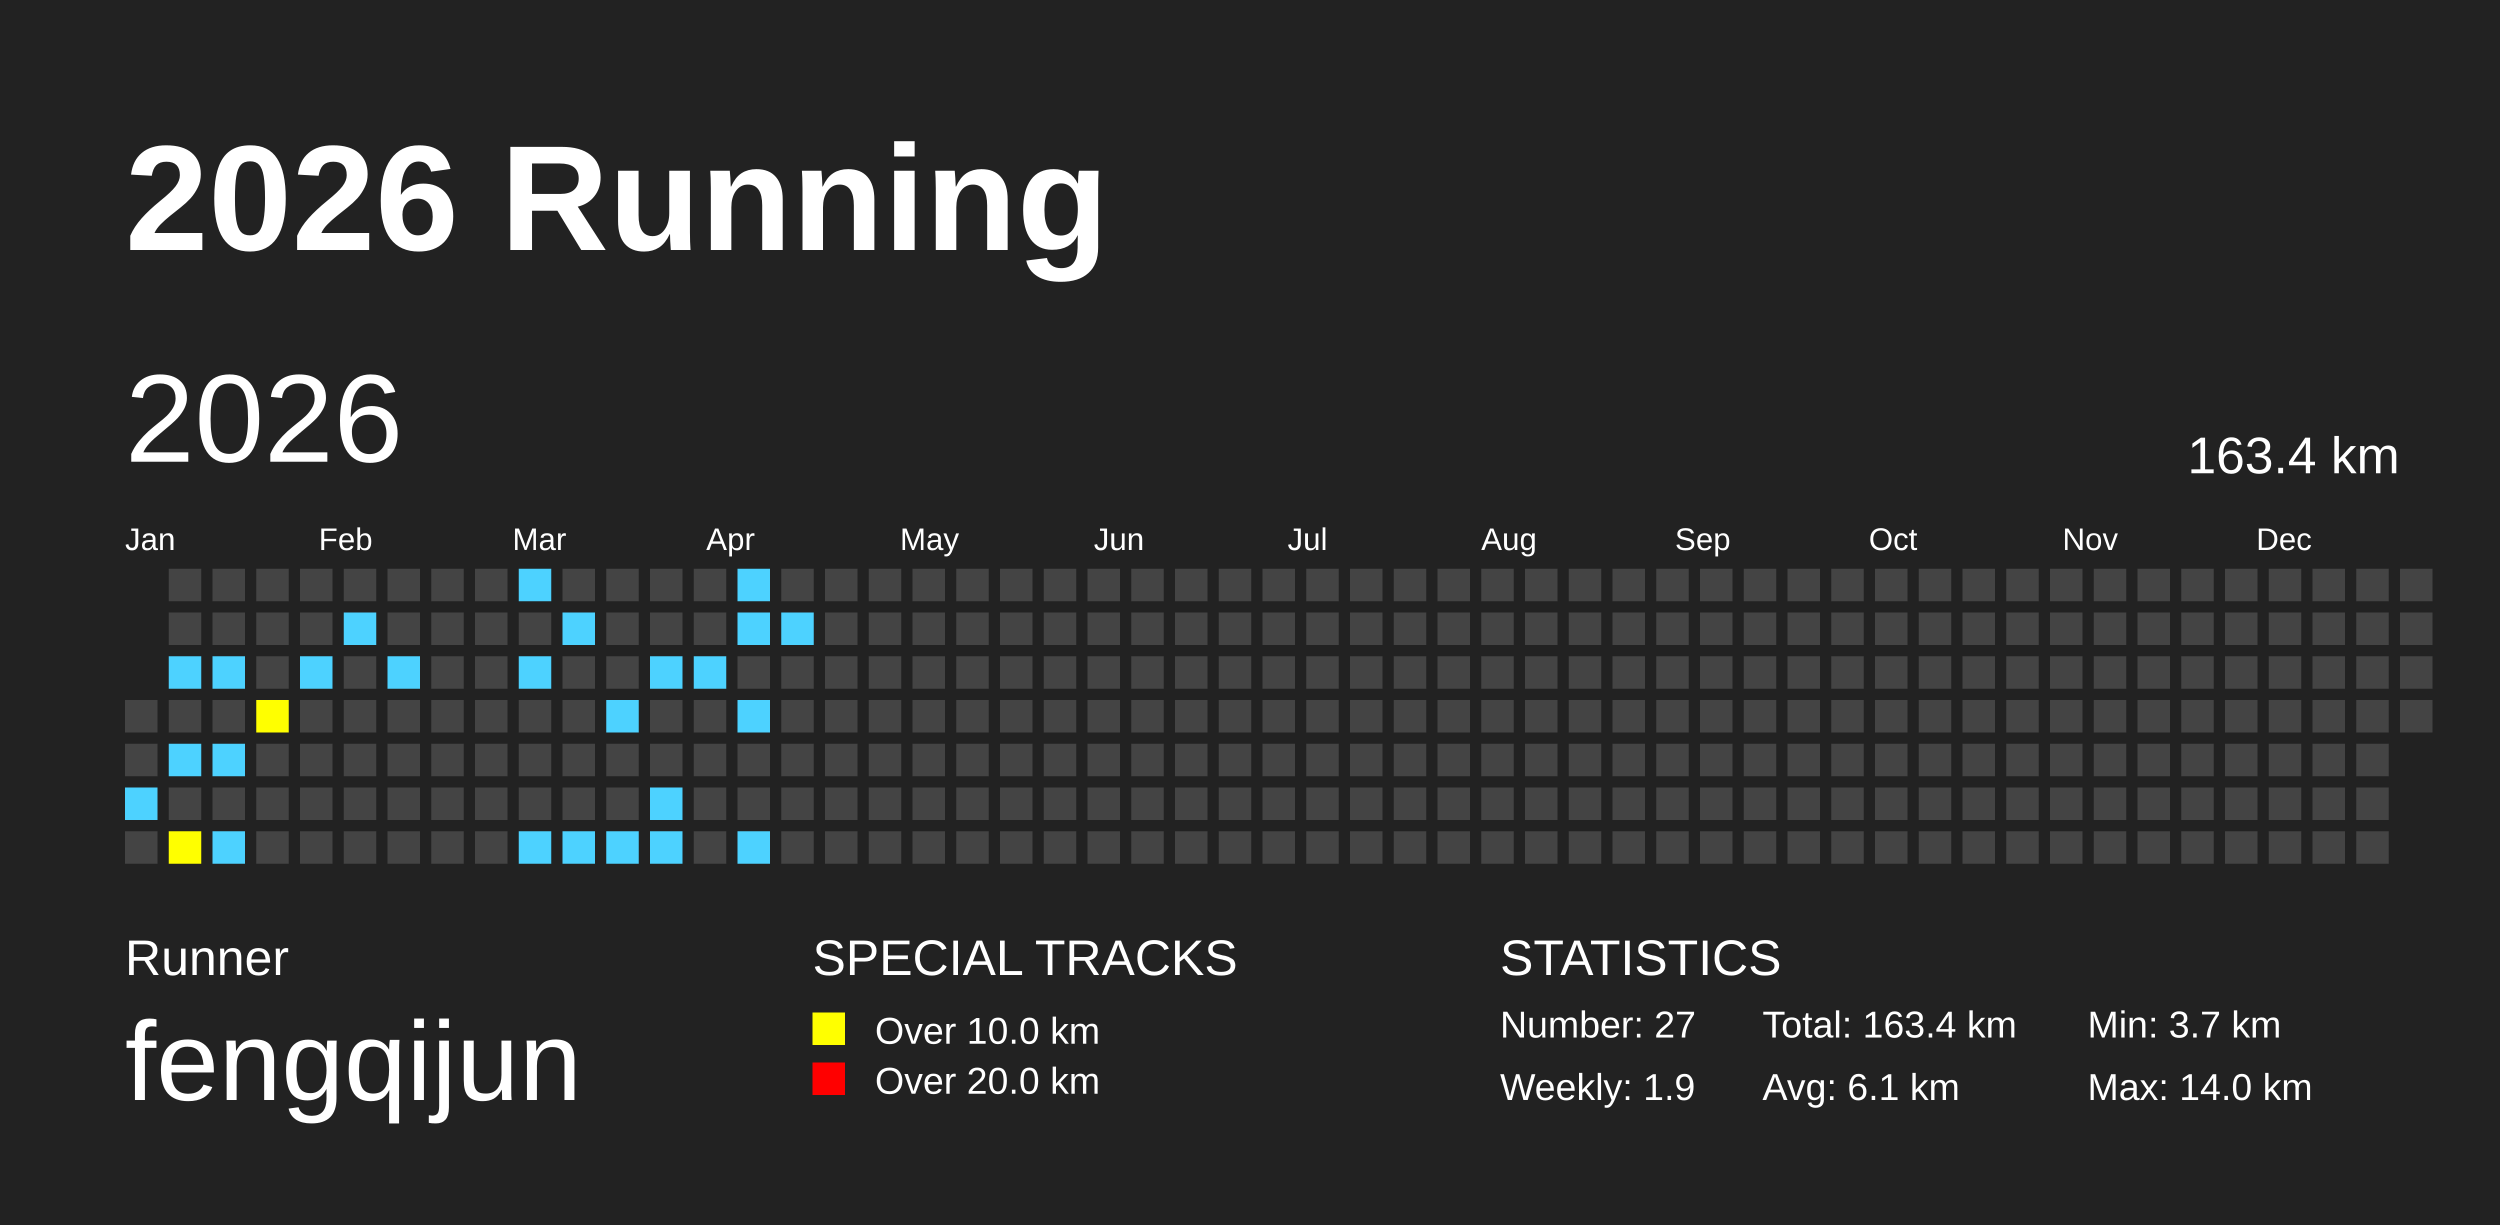
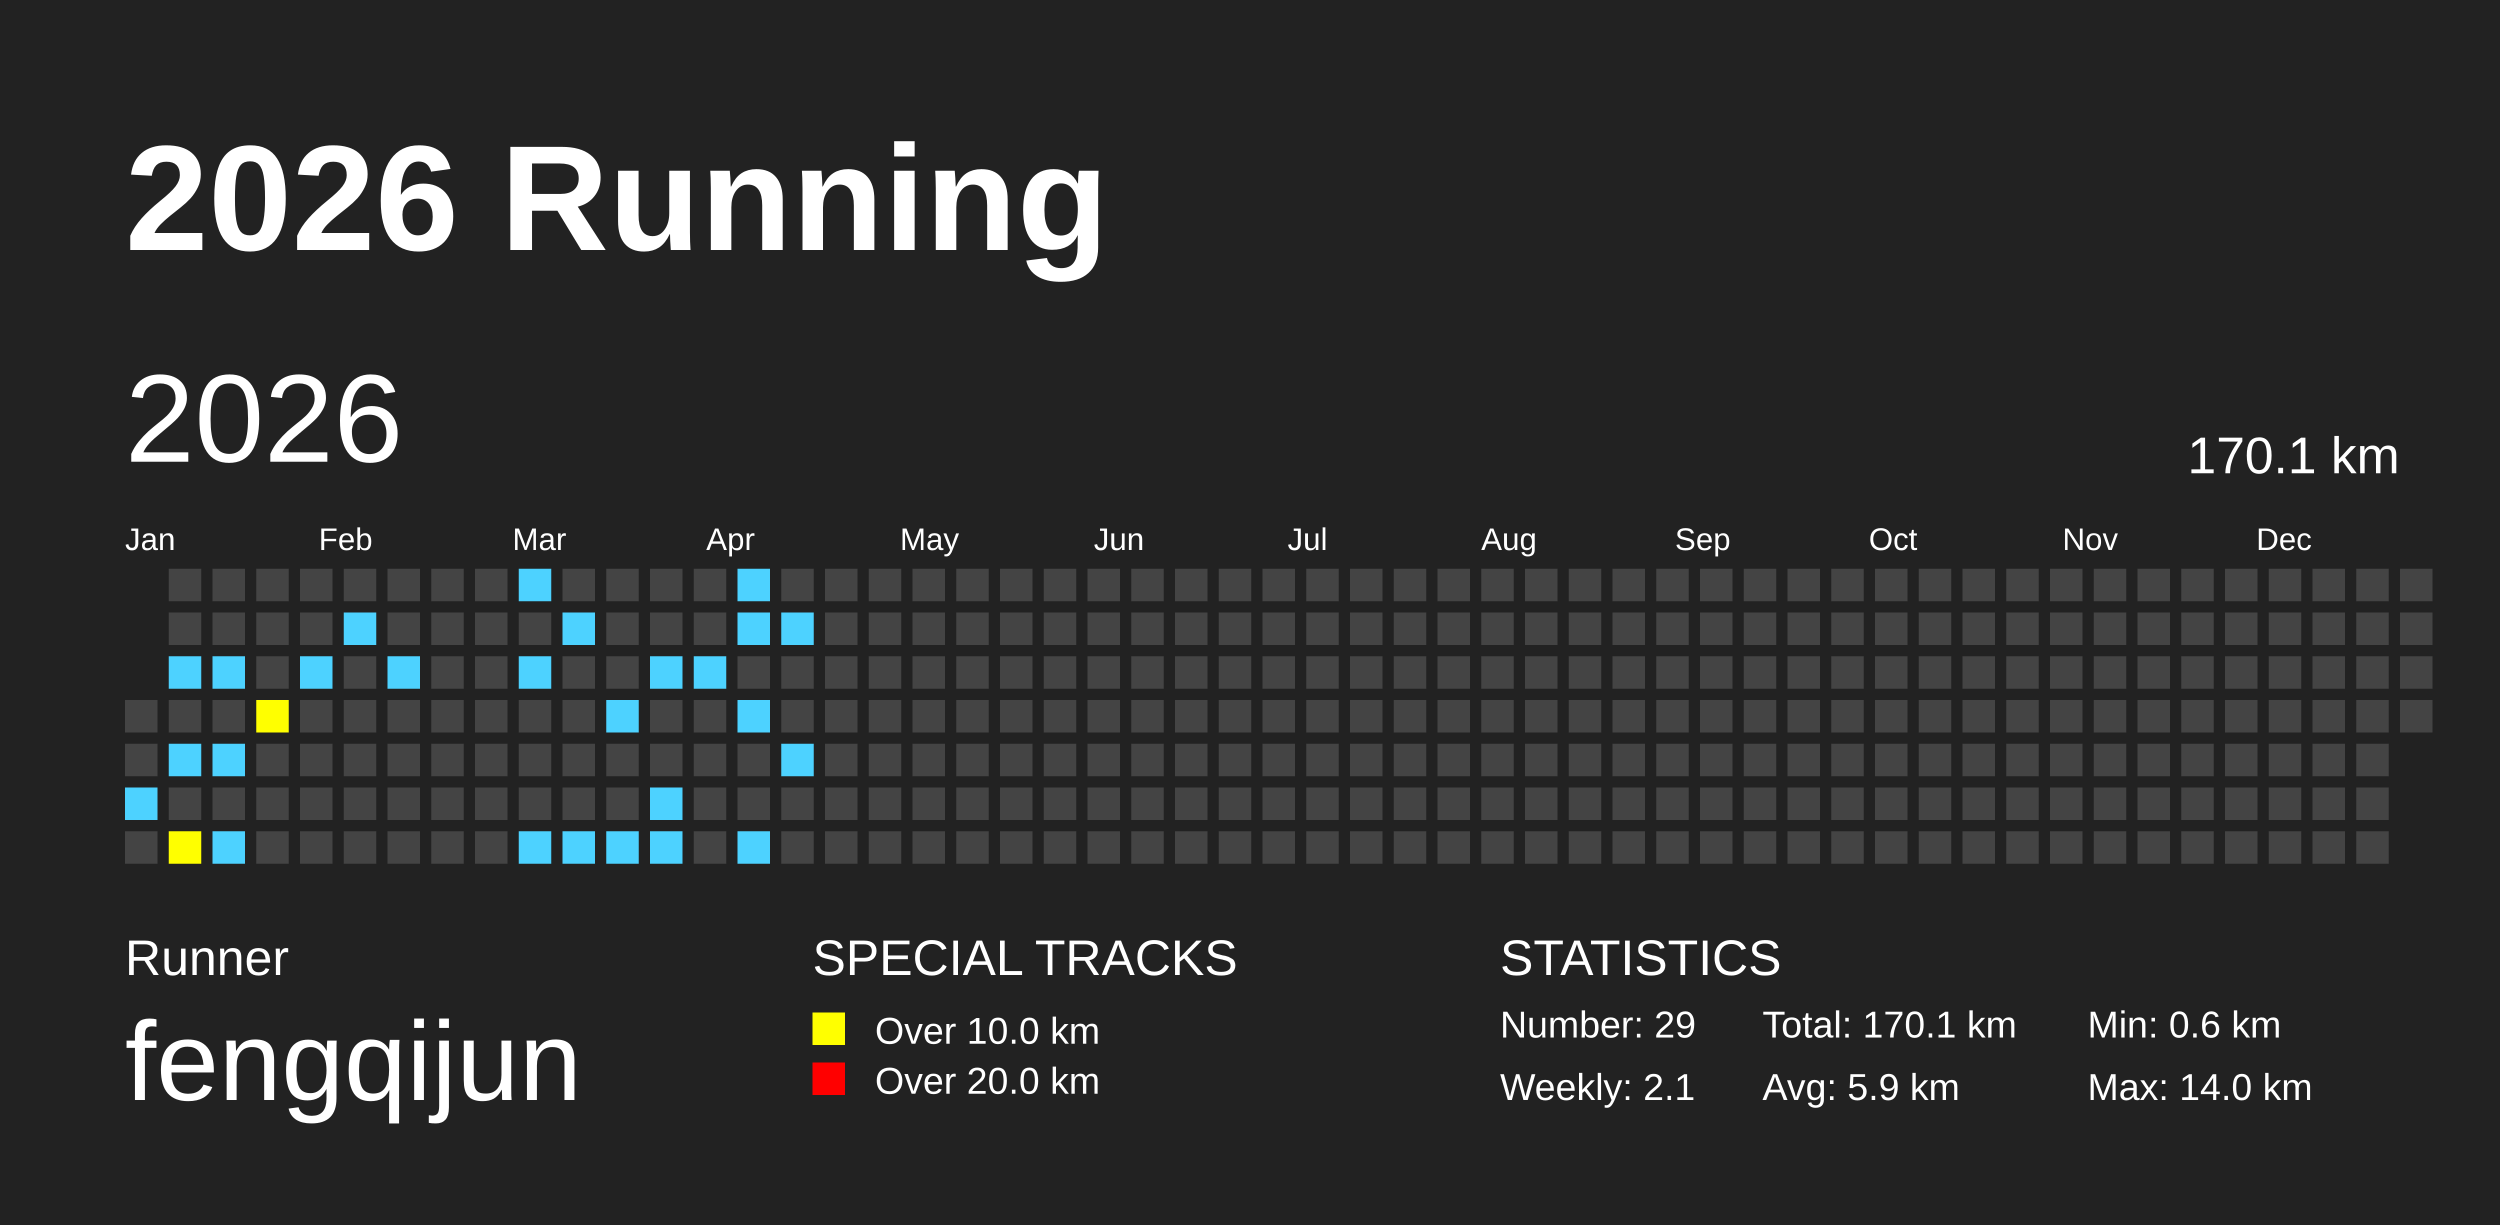
<svg xmlns="http://www.w3.org/2000/svg" baseProfile="full" height="98mm" version="1.1" viewBox="0,0,200,98" width="200mm">
  <defs />
  <rect fill="#222222" height="98" width="200" x="0" y="0" />
  <text fill="#FFFFFF" style="font-size:12px; font-family:Arial; font-weight:bold;" x="10" y="20">2026 Running</text>
  <text fill="#FFFFFF" style="font-size:4px; font-family:Arial" x="10" y="78">Runner</text>
  <text fill="#FFFFFF" style="font-size:9px; font-family:Arial" x="10" y="88">fengqijun</text>
  <text fill="#FFFFFF" style="font-size:4px; font-family:Arial" x="65" y="78">SPECIAL TRACKS</text>
  <rect fill="yellow" height="2.6" width="2.6" x="65" y="81" />
  <text fill="#FFFFFF" style="font-size:3px; font-family:Arial" x="70" y="83.5">Over 10.0 km</text>
  <rect fill="red" height="2.6" width="2.6" x="65" y="85" />
  <text fill="#FFFFFF" style="font-size:3px; font-family:Arial" x="70" y="87.5">Over 20.0 km</text>
  <text fill="#FFFFFF" style="font-size:4px; font-family:Arial" x="120" y="78">STATISTICS</text>
-   <text fill="#FFFFFF" style="font-size:3px; font-family:Arial" x="120" y="83">Number: 27</text>
-   <text fill="#FFFFFF" style="font-size:3px; font-family:Arial" x="120" y="88">Weekly: 1.9</text>
-   <text fill="#FFFFFF" style="font-size:3px; font-family:Arial" x="141" y="83">Total: 163.4 km</text>
-   <text fill="#FFFFFF" style="font-size:3px; font-family:Arial" x="141" y="88">Avg: 6.1 km</text>
-   <text fill="#FFFFFF" style="font-size:3px; font-family:Arial" x="167" y="83">Min: 3.7 km</text>
+   <text fill="#FFFFFF" style="font-size:3px; font-family:Arial" x="120" y="83">Number: 29</text>
+   <text fill="#FFFFFF" style="font-size:3px; font-family:Arial" x="120" y="88">Weekly: 2.1</text>
+   <text fill="#FFFFFF" style="font-size:3px; font-family:Arial" x="141" y="83">Total: 170.1 km</text>
+   <text fill="#FFFFFF" style="font-size:3px; font-family:Arial" x="141" y="88">Avg: 5.9 km</text>
+   <text fill="#FFFFFF" style="font-size:3px; font-family:Arial" x="167" y="83">Min: 0.6 km</text>
  <text fill="#FFFFFF" style="font-size:3px; font-family:Arial" x="167" y="88">Max: 14.0 km</text>
  <text dominant-baseline="hanging" fill="#FFFFFF" style="font-size:10.0px; font-family:Arial;" x="10" y="30">2026</text>
-   <text dominant-baseline="hanging" fill="#FFFFFF" style="font-size:4.125px; font-family:Arial;" x="175" y="35">163.4 km</text>
+   <text dominant-baseline="hanging" fill="#FFFFFF" style="font-size:4.125px; font-family:Arial;" x="175" y="35">170.1 km</text>
  <text fill="#FFFFFF" style="font-size:2.5px; font-family:Arial" x="10.0" y="44">Jan</text>
  <text fill="#FFFFFF" style="font-size:2.5px; font-family:Arial" x="25.5" y="44">Feb</text>
  <text fill="#FFFFFF" style="font-size:2.5px; font-family:Arial" x="41.0" y="44">Mar</text>
  <text fill="#FFFFFF" style="font-size:2.5px; font-family:Arial" x="56.5" y="44">Apr</text>
  <text fill="#FFFFFF" style="font-size:2.5px; font-family:Arial" x="72.0" y="44">May</text>
  <text fill="#FFFFFF" style="font-size:2.5px; font-family:Arial" x="87.5" y="44">Jun</text>
  <text fill="#FFFFFF" style="font-size:2.5px; font-family:Arial" x="103.0" y="44">Jul</text>
  <text fill="#FFFFFF" style="font-size:2.5px; font-family:Arial" x="118.5" y="44">Aug</text>
  <text fill="#FFFFFF" style="font-size:2.5px; font-family:Arial" x="134.0" y="44">Sep</text>
  <text fill="#FFFFFF" style="font-size:2.5px; font-family:Arial" x="149.5" y="44">Oct</text>
  <text fill="#FFFFFF" style="font-size:2.5px; font-family:Arial" x="165.0" y="44">Nov</text>
  <text fill="#FFFFFF" style="font-size:2.5px; font-family:Arial" x="180.5" y="44">Dec</text>
  <rect fill="#444444" height="2.6" width="2.6" x="10.0" y="56.0" />
  <rect fill="#444444" height="2.6" width="2.6" x="10.0" y="59.5" />
  <rect fill="#4DD2FF" height="2.6" width="2.6" x="10.0" y="63.0" />
  <rect fill="#444444" height="2.6" width="2.6" x="10.0" y="66.5" />
  <rect fill="#444444" height="2.6" width="2.6" x="13.5" y="45.5" />
  <rect fill="#444444" height="2.6" width="2.6" x="13.5" y="49.0" />
  <rect fill="#4DD2FF" height="2.6" width="2.6" x="13.5" y="52.5" />
  <rect fill="#444444" height="2.6" width="2.6" x="13.5" y="56.0" />
  <rect fill="#4DD2FF" height="2.6" width="2.6" x="13.5" y="59.5" />
  <rect fill="#444444" height="2.6" width="2.6" x="13.5" y="63.0" />
  <rect fill="yellow" height="2.6" width="2.6" x="13.5" y="66.5" />
  <rect fill="#444444" height="2.6" width="2.6" x="17.0" y="45.5" />
  <rect fill="#444444" height="2.6" width="2.6" x="17.0" y="49.0" />
  <rect fill="#4DD2FF" height="2.6" width="2.6" x="17.0" y="52.5" />
  <rect fill="#444444" height="2.6" width="2.6" x="17.0" y="56.0" />
  <rect fill="#4DD2FF" height="2.6" width="2.6" x="17.0" y="59.5" />
  <rect fill="#444444" height="2.6" width="2.6" x="17.0" y="63.0" />
  <rect fill="#4DD2FF" height="2.6" width="2.6" x="17.0" y="66.5" />
  <rect fill="#444444" height="2.6" width="2.6" x="20.5" y="45.5" />
  <rect fill="#444444" height="2.6" width="2.6" x="20.5" y="49.0" />
  <rect fill="#444444" height="2.6" width="2.6" x="20.5" y="52.5" />
  <rect fill="yellow" height="2.6" width="2.6" x="20.5" y="56.0" />
  <rect fill="#444444" height="2.6" width="2.6" x="20.5" y="59.5" />
  <rect fill="#444444" height="2.6" width="2.6" x="20.5" y="63.0" />
  <rect fill="#444444" height="2.6" width="2.6" x="20.5" y="66.5" />
  <rect fill="#444444" height="2.6" width="2.6" x="24.0" y="45.5" />
  <rect fill="#444444" height="2.6" width="2.6" x="24.0" y="49.0" />
  <rect fill="#4DD2FF" height="2.6" width="2.6" x="24.0" y="52.5" />
  <rect fill="#444444" height="2.6" width="2.6" x="24.0" y="56.0" />
  <rect fill="#444444" height="2.6" width="2.6" x="24.0" y="59.5" />
  <rect fill="#444444" height="2.6" width="2.6" x="24.0" y="63.0" />
  <rect fill="#444444" height="2.6" width="2.6" x="24.0" y="66.5" />
  <rect fill="#444444" height="2.6" width="2.6" x="27.5" y="45.5" />
  <rect fill="#4DD2FF" height="2.6" width="2.6" x="27.5" y="49.0" />
  <rect fill="#444444" height="2.6" width="2.6" x="27.5" y="52.5" />
  <rect fill="#444444" height="2.6" width="2.6" x="27.5" y="56.0" />
  <rect fill="#444444" height="2.6" width="2.6" x="27.5" y="59.5" />
  <rect fill="#444444" height="2.6" width="2.6" x="27.5" y="63.0" />
  <rect fill="#444444" height="2.6" width="2.6" x="27.5" y="66.5" />
  <rect fill="#444444" height="2.6" width="2.6" x="31.0" y="45.5" />
  <rect fill="#444444" height="2.6" width="2.6" x="31.0" y="49.0" />
  <rect fill="#4DD2FF" height="2.6" width="2.6" x="31.0" y="52.5" />
  <rect fill="#444444" height="2.6" width="2.6" x="31.0" y="56.0" />
  <rect fill="#444444" height="2.6" width="2.6" x="31.0" y="59.5" />
  <rect fill="#444444" height="2.6" width="2.6" x="31.0" y="63.0" />
  <rect fill="#444444" height="2.6" width="2.6" x="31.0" y="66.5" />
  <rect fill="#444444" height="2.6" width="2.6" x="34.5" y="45.5" />
  <rect fill="#444444" height="2.6" width="2.6" x="34.5" y="49.0" />
  <rect fill="#444444" height="2.6" width="2.6" x="34.5" y="52.5" />
  <rect fill="#444444" height="2.6" width="2.6" x="34.5" y="56.0" />
  <rect fill="#444444" height="2.6" width="2.6" x="34.5" y="59.5" />
  <rect fill="#444444" height="2.6" width="2.6" x="34.5" y="63.0" />
  <rect fill="#444444" height="2.6" width="2.6" x="34.5" y="66.5" />
  <rect fill="#444444" height="2.6" width="2.6" x="38.0" y="45.5" />
  <rect fill="#444444" height="2.6" width="2.6" x="38.0" y="49.0" />
  <rect fill="#444444" height="2.6" width="2.6" x="38.0" y="52.5" />
  <rect fill="#444444" height="2.6" width="2.6" x="38.0" y="56.0" />
  <rect fill="#444444" height="2.6" width="2.6" x="38.0" y="59.5" />
  <rect fill="#444444" height="2.6" width="2.6" x="38.0" y="63.0" />
  <rect fill="#444444" height="2.6" width="2.6" x="38.0" y="66.5" />
  <rect fill="#4DD2FF" height="2.6" width="2.6" x="41.5" y="45.5" />
  <rect fill="#444444" height="2.6" width="2.6" x="41.5" y="49.0" />
  <rect fill="#4DD2FF" height="2.6" width="2.6" x="41.5" y="52.5" />
  <rect fill="#444444" height="2.6" width="2.6" x="41.5" y="56.0" />
  <rect fill="#444444" height="2.6" width="2.6" x="41.5" y="59.5" />
  <rect fill="#444444" height="2.6" width="2.6" x="41.5" y="63.0" />
  <rect fill="#4DD2FF" height="2.6" width="2.6" x="41.5" y="66.5" />
  <rect fill="#444444" height="2.6" width="2.6" x="45.0" y="45.5" />
  <rect fill="#4DD2FF" height="2.6" width="2.6" x="45.0" y="49.0" />
  <rect fill="#444444" height="2.6" width="2.6" x="45.0" y="52.5" />
  <rect fill="#444444" height="2.6" width="2.6" x="45.0" y="56.0" />
  <rect fill="#444444" height="2.6" width="2.6" x="45.0" y="59.5" />
  <rect fill="#444444" height="2.6" width="2.6" x="45.0" y="63.0" />
  <rect fill="#4DD2FF" height="2.6" width="2.6" x="45.0" y="66.5" />
  <rect fill="#444444" height="2.6" width="2.6" x="48.5" y="45.5" />
  <rect fill="#444444" height="2.6" width="2.6" x="48.5" y="49.0" />
  <rect fill="#444444" height="2.6" width="2.6" x="48.5" y="52.5" />
  <rect fill="#4DD2FF" height="2.6" width="2.6" x="48.5" y="56.0" />
  <rect fill="#444444" height="2.6" width="2.6" x="48.5" y="59.5" />
  <rect fill="#444444" height="2.6" width="2.6" x="48.5" y="63.0" />
  <rect fill="#4DD2FF" height="2.6" width="2.6" x="48.5" y="66.5" />
  <rect fill="#444444" height="2.6" width="2.6" x="52.0" y="45.5" />
  <rect fill="#444444" height="2.6" width="2.6" x="52.0" y="49.0" />
  <rect fill="#4DD2FF" height="2.6" width="2.6" x="52.0" y="52.5" />
  <rect fill="#444444" height="2.6" width="2.6" x="52.0" y="56.0" />
  <rect fill="#444444" height="2.6" width="2.6" x="52.0" y="59.5" />
  <rect fill="#4DD2FF" height="2.6" width="2.6" x="52.0" y="63.0" />
  <rect fill="#4DD2FF" height="2.6" width="2.6" x="52.0" y="66.5" />
  <rect fill="#444444" height="2.6" width="2.6" x="55.5" y="45.5" />
  <rect fill="#444444" height="2.6" width="2.6" x="55.5" y="49.0" />
  <rect fill="#4DD2FF" height="2.6" width="2.6" x="55.5" y="52.5" />
  <rect fill="#444444" height="2.6" width="2.6" x="55.5" y="56.0" />
  <rect fill="#444444" height="2.6" width="2.6" x="55.5" y="59.5" />
  <rect fill="#444444" height="2.6" width="2.6" x="55.5" y="63.0" />
  <rect fill="#444444" height="2.6" width="2.6" x="55.5" y="66.5" />
  <rect fill="#4DD2FF" height="2.6" width="2.6" x="59.0" y="45.5" />
  <rect fill="#4DD2FF" height="2.6" width="2.6" x="59.0" y="49.0" />
  <rect fill="#444444" height="2.6" width="2.6" x="59.0" y="52.5" />
  <rect fill="#4DD2FF" height="2.6" width="2.6" x="59.0" y="56.0" />
  <rect fill="#444444" height="2.6" width="2.6" x="59.0" y="59.5" />
  <rect fill="#444444" height="2.6" width="2.6" x="59.0" y="63.0" />
  <rect fill="#4DD2FF" height="2.6" width="2.6" x="59.0" y="66.5" />
  <rect fill="#444444" height="2.6" width="2.6" x="62.5" y="45.5" />
  <rect fill="#4DD2FF" height="2.6" width="2.6" x="62.5" y="49.0" />
  <rect fill="#444444" height="2.6" width="2.6" x="62.5" y="52.5" />
  <rect fill="#444444" height="2.6" width="2.6" x="62.5" y="56.0" />
-   <rect fill="#444444" height="2.6" width="2.6" x="62.5" y="59.5" />
+   <rect fill="#4DD2FF" height="2.6" width="2.6" x="62.5" y="59.5" />
  <rect fill="#444444" height="2.6" width="2.6" x="62.5" y="63.0" />
  <rect fill="#444444" height="2.6" width="2.6" x="62.5" y="66.5" />
  <rect fill="#444444" height="2.6" width="2.6" x="66.0" y="45.5" />
  <rect fill="#444444" height="2.6" width="2.6" x="66.0" y="49.0" />
  <rect fill="#444444" height="2.6" width="2.6" x="66.0" y="52.5" />
  <rect fill="#444444" height="2.6" width="2.6" x="66.0" y="56.0" />
  <rect fill="#444444" height="2.6" width="2.6" x="66.0" y="59.5" />
  <rect fill="#444444" height="2.6" width="2.6" x="66.0" y="63.0" />
  <rect fill="#444444" height="2.6" width="2.6" x="66.0" y="66.5" />
  <rect fill="#444444" height="2.6" width="2.6" x="69.5" y="45.5" />
  <rect fill="#444444" height="2.6" width="2.6" x="69.5" y="49.0" />
  <rect fill="#444444" height="2.6" width="2.6" x="69.5" y="52.5" />
  <rect fill="#444444" height="2.6" width="2.6" x="69.5" y="56.0" />
  <rect fill="#444444" height="2.6" width="2.6" x="69.5" y="59.5" />
  <rect fill="#444444" height="2.6" width="2.6" x="69.5" y="63.0" />
  <rect fill="#444444" height="2.6" width="2.6" x="69.5" y="66.5" />
  <rect fill="#444444" height="2.6" width="2.6" x="73.0" y="45.5" />
  <rect fill="#444444" height="2.6" width="2.6" x="73.0" y="49.0" />
  <rect fill="#444444" height="2.6" width="2.6" x="73.0" y="52.5" />
  <rect fill="#444444" height="2.6" width="2.6" x="73.0" y="56.0" />
  <rect fill="#444444" height="2.6" width="2.6" x="73.0" y="59.5" />
  <rect fill="#444444" height="2.6" width="2.6" x="73.0" y="63.0" />
  <rect fill="#444444" height="2.6" width="2.6" x="73.0" y="66.5" />
  <rect fill="#444444" height="2.6" width="2.6" x="76.5" y="45.5" />
  <rect fill="#444444" height="2.6" width="2.6" x="76.5" y="49.0" />
  <rect fill="#444444" height="2.6" width="2.6" x="76.5" y="52.5" />
  <rect fill="#444444" height="2.6" width="2.6" x="76.5" y="56.0" />
  <rect fill="#444444" height="2.6" width="2.6" x="76.5" y="59.5" />
  <rect fill="#444444" height="2.6" width="2.6" x="76.5" y="63.0" />
  <rect fill="#444444" height="2.6" width="2.6" x="76.5" y="66.5" />
  <rect fill="#444444" height="2.6" width="2.6" x="80.0" y="45.5" />
  <rect fill="#444444" height="2.6" width="2.6" x="80.0" y="49.0" />
  <rect fill="#444444" height="2.6" width="2.6" x="80.0" y="52.5" />
  <rect fill="#444444" height="2.6" width="2.6" x="80.0" y="56.0" />
  <rect fill="#444444" height="2.6" width="2.6" x="80.0" y="59.5" />
  <rect fill="#444444" height="2.6" width="2.6" x="80.0" y="63.0" />
  <rect fill="#444444" height="2.6" width="2.6" x="80.0" y="66.5" />
  <rect fill="#444444" height="2.6" width="2.6" x="83.5" y="45.5" />
  <rect fill="#444444" height="2.6" width="2.6" x="83.5" y="49.0" />
  <rect fill="#444444" height="2.6" width="2.6" x="83.5" y="52.5" />
  <rect fill="#444444" height="2.6" width="2.6" x="83.5" y="56.0" />
  <rect fill="#444444" height="2.6" width="2.6" x="83.5" y="59.5" />
  <rect fill="#444444" height="2.6" width="2.6" x="83.5" y="63.0" />
  <rect fill="#444444" height="2.6" width="2.6" x="83.5" y="66.5" />
  <rect fill="#444444" height="2.6" width="2.6" x="87.0" y="45.5" />
  <rect fill="#444444" height="2.6" width="2.6" x="87.0" y="49.0" />
  <rect fill="#444444" height="2.6" width="2.6" x="87.0" y="52.5" />
  <rect fill="#444444" height="2.6" width="2.6" x="87.0" y="56.0" />
  <rect fill="#444444" height="2.6" width="2.6" x="87.0" y="59.5" />
  <rect fill="#444444" height="2.6" width="2.6" x="87.0" y="63.0" />
  <rect fill="#444444" height="2.6" width="2.6" x="87.0" y="66.5" />
  <rect fill="#444444" height="2.6" width="2.6" x="90.5" y="45.5" />
  <rect fill="#444444" height="2.6" width="2.6" x="90.5" y="49.0" />
  <rect fill="#444444" height="2.6" width="2.6" x="90.5" y="52.5" />
  <rect fill="#444444" height="2.6" width="2.6" x="90.5" y="56.0" />
  <rect fill="#444444" height="2.6" width="2.6" x="90.5" y="59.5" />
  <rect fill="#444444" height="2.6" width="2.6" x="90.5" y="63.0" />
  <rect fill="#444444" height="2.6" width="2.6" x="90.5" y="66.5" />
  <rect fill="#444444" height="2.6" width="2.6" x="94.0" y="45.5" />
  <rect fill="#444444" height="2.6" width="2.6" x="94.0" y="49.0" />
  <rect fill="#444444" height="2.6" width="2.6" x="94.0" y="52.5" />
  <rect fill="#444444" height="2.6" width="2.6" x="94.0" y="56.0" />
  <rect fill="#444444" height="2.6" width="2.6" x="94.0" y="59.5" />
  <rect fill="#444444" height="2.6" width="2.6" x="94.0" y="63.0" />
  <rect fill="#444444" height="2.6" width="2.6" x="94.0" y="66.5" />
  <rect fill="#444444" height="2.6" width="2.6" x="97.5" y="45.5" />
  <rect fill="#444444" height="2.6" width="2.6" x="97.5" y="49.0" />
  <rect fill="#444444" height="2.6" width="2.6" x="97.5" y="52.5" />
  <rect fill="#444444" height="2.6" width="2.6" x="97.5" y="56.0" />
  <rect fill="#444444" height="2.6" width="2.6" x="97.5" y="59.5" />
  <rect fill="#444444" height="2.6" width="2.6" x="97.5" y="63.0" />
  <rect fill="#444444" height="2.6" width="2.6" x="97.5" y="66.5" />
  <rect fill="#444444" height="2.6" width="2.6" x="101.0" y="45.5" />
  <rect fill="#444444" height="2.6" width="2.6" x="101.0" y="49.0" />
  <rect fill="#444444" height="2.6" width="2.6" x="101.0" y="52.5" />
  <rect fill="#444444" height="2.6" width="2.6" x="101.0" y="56.0" />
  <rect fill="#444444" height="2.6" width="2.6" x="101.0" y="59.5" />
  <rect fill="#444444" height="2.6" width="2.6" x="101.0" y="63.0" />
  <rect fill="#444444" height="2.6" width="2.6" x="101.0" y="66.5" />
  <rect fill="#444444" height="2.6" width="2.6" x="104.5" y="45.5" />
  <rect fill="#444444" height="2.6" width="2.6" x="104.5" y="49.0" />
  <rect fill="#444444" height="2.6" width="2.6" x="104.5" y="52.5" />
  <rect fill="#444444" height="2.6" width="2.6" x="104.5" y="56.0" />
  <rect fill="#444444" height="2.6" width="2.6" x="104.5" y="59.5" />
  <rect fill="#444444" height="2.6" width="2.6" x="104.5" y="63.0" />
  <rect fill="#444444" height="2.6" width="2.6" x="104.5" y="66.5" />
  <rect fill="#444444" height="2.6" width="2.6" x="108.0" y="45.5" />
  <rect fill="#444444" height="2.6" width="2.6" x="108.0" y="49.0" />
  <rect fill="#444444" height="2.6" width="2.6" x="108.0" y="52.5" />
  <rect fill="#444444" height="2.6" width="2.6" x="108.0" y="56.0" />
  <rect fill="#444444" height="2.6" width="2.6" x="108.0" y="59.5" />
  <rect fill="#444444" height="2.6" width="2.6" x="108.0" y="63.0" />
  <rect fill="#444444" height="2.6" width="2.6" x="108.0" y="66.5" />
  <rect fill="#444444" height="2.6" width="2.6" x="111.5" y="45.5" />
  <rect fill="#444444" height="2.6" width="2.6" x="111.5" y="49.0" />
  <rect fill="#444444" height="2.6" width="2.6" x="111.5" y="52.5" />
  <rect fill="#444444" height="2.6" width="2.6" x="111.5" y="56.0" />
  <rect fill="#444444" height="2.6" width="2.6" x="111.5" y="59.5" />
  <rect fill="#444444" height="2.6" width="2.6" x="111.5" y="63.0" />
  <rect fill="#444444" height="2.6" width="2.6" x="111.5" y="66.5" />
  <rect fill="#444444" height="2.6" width="2.6" x="115.0" y="45.5" />
  <rect fill="#444444" height="2.6" width="2.6" x="115.0" y="49.0" />
  <rect fill="#444444" height="2.6" width="2.6" x="115.0" y="52.5" />
  <rect fill="#444444" height="2.6" width="2.6" x="115.0" y="56.0" />
  <rect fill="#444444" height="2.6" width="2.6" x="115.0" y="59.5" />
  <rect fill="#444444" height="2.6" width="2.6" x="115.0" y="63.0" />
  <rect fill="#444444" height="2.6" width="2.6" x="115.0" y="66.5" />
  <rect fill="#444444" height="2.6" width="2.6" x="118.5" y="45.5" />
  <rect fill="#444444" height="2.6" width="2.6" x="118.5" y="49.0" />
  <rect fill="#444444" height="2.6" width="2.6" x="118.5" y="52.5" />
  <rect fill="#444444" height="2.6" width="2.6" x="118.5" y="56.0" />
  <rect fill="#444444" height="2.6" width="2.6" x="118.5" y="59.5" />
  <rect fill="#444444" height="2.6" width="2.6" x="118.5" y="63.0" />
  <rect fill="#444444" height="2.6" width="2.6" x="118.5" y="66.5" />
  <rect fill="#444444" height="2.6" width="2.6" x="122.0" y="45.5" />
  <rect fill="#444444" height="2.6" width="2.6" x="122.0" y="49.0" />
  <rect fill="#444444" height="2.6" width="2.6" x="122.0" y="52.5" />
  <rect fill="#444444" height="2.6" width="2.6" x="122.0" y="56.0" />
  <rect fill="#444444" height="2.6" width="2.6" x="122.0" y="59.5" />
  <rect fill="#444444" height="2.6" width="2.6" x="122.0" y="63.0" />
  <rect fill="#444444" height="2.6" width="2.6" x="122.0" y="66.5" />
  <rect fill="#444444" height="2.6" width="2.6" x="125.5" y="45.5" />
  <rect fill="#444444" height="2.6" width="2.6" x="125.5" y="49.0" />
  <rect fill="#444444" height="2.6" width="2.6" x="125.5" y="52.5" />
  <rect fill="#444444" height="2.6" width="2.6" x="125.5" y="56.0" />
  <rect fill="#444444" height="2.6" width="2.6" x="125.5" y="59.5" />
  <rect fill="#444444" height="2.6" width="2.6" x="125.5" y="63.0" />
  <rect fill="#444444" height="2.6" width="2.6" x="125.5" y="66.5" />
  <rect fill="#444444" height="2.6" width="2.6" x="129.0" y="45.5" />
  <rect fill="#444444" height="2.6" width="2.6" x="129.0" y="49.0" />
  <rect fill="#444444" height="2.6" width="2.6" x="129.0" y="52.5" />
  <rect fill="#444444" height="2.6" width="2.6" x="129.0" y="56.0" />
  <rect fill="#444444" height="2.6" width="2.6" x="129.0" y="59.5" />
  <rect fill="#444444" height="2.6" width="2.6" x="129.0" y="63.0" />
  <rect fill="#444444" height="2.6" width="2.6" x="129.0" y="66.5" />
  <rect fill="#444444" height="2.6" width="2.6" x="132.5" y="45.5" />
  <rect fill="#444444" height="2.6" width="2.6" x="132.5" y="49.0" />
  <rect fill="#444444" height="2.6" width="2.6" x="132.5" y="52.5" />
  <rect fill="#444444" height="2.6" width="2.6" x="132.5" y="56.0" />
  <rect fill="#444444" height="2.6" width="2.6" x="132.5" y="59.5" />
  <rect fill="#444444" height="2.6" width="2.6" x="132.5" y="63.0" />
  <rect fill="#444444" height="2.6" width="2.6" x="132.5" y="66.5" />
  <rect fill="#444444" height="2.6" width="2.6" x="136.0" y="45.5" />
  <rect fill="#444444" height="2.6" width="2.6" x="136.0" y="49.0" />
  <rect fill="#444444" height="2.6" width="2.6" x="136.0" y="52.5" />
  <rect fill="#444444" height="2.6" width="2.6" x="136.0" y="56.0" />
  <rect fill="#444444" height="2.6" width="2.6" x="136.0" y="59.5" />
  <rect fill="#444444" height="2.6" width="2.6" x="136.0" y="63.0" />
  <rect fill="#444444" height="2.6" width="2.6" x="136.0" y="66.5" />
  <rect fill="#444444" height="2.6" width="2.6" x="139.5" y="45.5" />
  <rect fill="#444444" height="2.6" width="2.6" x="139.5" y="49.0" />
  <rect fill="#444444" height="2.6" width="2.6" x="139.5" y="52.5" />
  <rect fill="#444444" height="2.6" width="2.6" x="139.5" y="56.0" />
  <rect fill="#444444" height="2.6" width="2.6" x="139.5" y="59.5" />
  <rect fill="#444444" height="2.6" width="2.6" x="139.5" y="63.0" />
  <rect fill="#444444" height="2.6" width="2.6" x="139.5" y="66.5" />
  <rect fill="#444444" height="2.6" width="2.6" x="143.0" y="45.5" />
  <rect fill="#444444" height="2.6" width="2.6" x="143.0" y="49.0" />
  <rect fill="#444444" height="2.6" width="2.6" x="143.0" y="52.5" />
  <rect fill="#444444" height="2.6" width="2.6" x="143.0" y="56.0" />
  <rect fill="#444444" height="2.6" width="2.6" x="143.0" y="59.5" />
  <rect fill="#444444" height="2.6" width="2.6" x="143.0" y="63.0" />
  <rect fill="#444444" height="2.6" width="2.6" x="143.0" y="66.5" />
  <rect fill="#444444" height="2.6" width="2.6" x="146.5" y="45.5" />
  <rect fill="#444444" height="2.6" width="2.6" x="146.5" y="49.0" />
  <rect fill="#444444" height="2.6" width="2.6" x="146.5" y="52.5" />
  <rect fill="#444444" height="2.6" width="2.6" x="146.5" y="56.0" />
  <rect fill="#444444" height="2.6" width="2.6" x="146.5" y="59.5" />
  <rect fill="#444444" height="2.6" width="2.6" x="146.5" y="63.0" />
  <rect fill="#444444" height="2.6" width="2.6" x="146.5" y="66.5" />
  <rect fill="#444444" height="2.6" width="2.6" x="150.0" y="45.5" />
  <rect fill="#444444" height="2.6" width="2.6" x="150.0" y="49.0" />
  <rect fill="#444444" height="2.6" width="2.6" x="150.0" y="52.5" />
  <rect fill="#444444" height="2.6" width="2.6" x="150.0" y="56.0" />
  <rect fill="#444444" height="2.6" width="2.6" x="150.0" y="59.5" />
  <rect fill="#444444" height="2.6" width="2.6" x="150.0" y="63.0" />
  <rect fill="#444444" height="2.6" width="2.6" x="150.0" y="66.5" />
  <rect fill="#444444" height="2.6" width="2.6" x="153.5" y="45.5" />
  <rect fill="#444444" height="2.6" width="2.6" x="153.5" y="49.0" />
  <rect fill="#444444" height="2.6" width="2.6" x="153.5" y="52.5" />
  <rect fill="#444444" height="2.6" width="2.6" x="153.5" y="56.0" />
  <rect fill="#444444" height="2.6" width="2.6" x="153.5" y="59.5" />
  <rect fill="#444444" height="2.6" width="2.6" x="153.5" y="63.0" />
  <rect fill="#444444" height="2.6" width="2.6" x="153.5" y="66.5" />
  <rect fill="#444444" height="2.6" width="2.6" x="157.0" y="45.5" />
  <rect fill="#444444" height="2.6" width="2.6" x="157.0" y="49.0" />
  <rect fill="#444444" height="2.6" width="2.6" x="157.0" y="52.5" />
  <rect fill="#444444" height="2.6" width="2.6" x="157.0" y="56.0" />
  <rect fill="#444444" height="2.6" width="2.6" x="157.0" y="59.5" />
  <rect fill="#444444" height="2.6" width="2.6" x="157.0" y="63.0" />
  <rect fill="#444444" height="2.6" width="2.6" x="157.0" y="66.5" />
  <rect fill="#444444" height="2.6" width="2.6" x="160.5" y="45.5" />
  <rect fill="#444444" height="2.6" width="2.6" x="160.5" y="49.0" />
  <rect fill="#444444" height="2.6" width="2.6" x="160.5" y="52.5" />
  <rect fill="#444444" height="2.6" width="2.6" x="160.5" y="56.0" />
  <rect fill="#444444" height="2.6" width="2.6" x="160.5" y="59.5" />
  <rect fill="#444444" height="2.6" width="2.6" x="160.5" y="63.0" />
  <rect fill="#444444" height="2.6" width="2.6" x="160.5" y="66.5" />
  <rect fill="#444444" height="2.6" width="2.6" x="164.0" y="45.5" />
  <rect fill="#444444" height="2.6" width="2.6" x="164.0" y="49.0" />
  <rect fill="#444444" height="2.6" width="2.6" x="164.0" y="52.5" />
  <rect fill="#444444" height="2.6" width="2.6" x="164.0" y="56.0" />
  <rect fill="#444444" height="2.6" width="2.6" x="164.0" y="59.5" />
  <rect fill="#444444" height="2.6" width="2.6" x="164.0" y="63.0" />
  <rect fill="#444444" height="2.6" width="2.6" x="164.0" y="66.5" />
  <rect fill="#444444" height="2.6" width="2.6" x="167.5" y="45.5" />
  <rect fill="#444444" height="2.6" width="2.6" x="167.5" y="49.0" />
  <rect fill="#444444" height="2.6" width="2.6" x="167.5" y="52.5" />
  <rect fill="#444444" height="2.6" width="2.6" x="167.5" y="56.0" />
  <rect fill="#444444" height="2.6" width="2.6" x="167.5" y="59.5" />
  <rect fill="#444444" height="2.6" width="2.6" x="167.5" y="63.0" />
  <rect fill="#444444" height="2.6" width="2.6" x="167.5" y="66.5" />
  <rect fill="#444444" height="2.6" width="2.6" x="171.0" y="45.5" />
  <rect fill="#444444" height="2.6" width="2.6" x="171.0" y="49.0" />
  <rect fill="#444444" height="2.6" width="2.6" x="171.0" y="52.5" />
  <rect fill="#444444" height="2.6" width="2.6" x="171.0" y="56.0" />
  <rect fill="#444444" height="2.6" width="2.6" x="171.0" y="59.5" />
  <rect fill="#444444" height="2.6" width="2.6" x="171.0" y="63.0" />
  <rect fill="#444444" height="2.6" width="2.6" x="171.0" y="66.5" />
  <rect fill="#444444" height="2.6" width="2.6" x="174.5" y="45.5" />
  <rect fill="#444444" height="2.6" width="2.6" x="174.5" y="49.0" />
  <rect fill="#444444" height="2.6" width="2.6" x="174.5" y="52.5" />
  <rect fill="#444444" height="2.6" width="2.6" x="174.5" y="56.0" />
  <rect fill="#444444" height="2.6" width="2.6" x="174.5" y="59.5" />
  <rect fill="#444444" height="2.6" width="2.6" x="174.5" y="63.0" />
  <rect fill="#444444" height="2.6" width="2.6" x="174.5" y="66.5" />
  <rect fill="#444444" height="2.6" width="2.6" x="178.0" y="45.5" />
  <rect fill="#444444" height="2.6" width="2.6" x="178.0" y="49.0" />
  <rect fill="#444444" height="2.6" width="2.6" x="178.0" y="52.5" />
  <rect fill="#444444" height="2.6" width="2.6" x="178.0" y="56.0" />
  <rect fill="#444444" height="2.6" width="2.6" x="178.0" y="59.5" />
  <rect fill="#444444" height="2.6" width="2.6" x="178.0" y="63.0" />
  <rect fill="#444444" height="2.6" width="2.6" x="178.0" y="66.5" />
  <rect fill="#444444" height="2.6" width="2.6" x="181.5" y="45.5" />
  <rect fill="#444444" height="2.6" width="2.6" x="181.5" y="49.0" />
  <rect fill="#444444" height="2.6" width="2.6" x="181.5" y="52.5" />
  <rect fill="#444444" height="2.6" width="2.6" x="181.5" y="56.0" />
  <rect fill="#444444" height="2.6" width="2.6" x="181.5" y="59.5" />
  <rect fill="#444444" height="2.6" width="2.6" x="181.5" y="63.0" />
  <rect fill="#444444" height="2.6" width="2.6" x="181.5" y="66.5" />
  <rect fill="#444444" height="2.6" width="2.6" x="185.0" y="45.5" />
  <rect fill="#444444" height="2.6" width="2.6" x="185.0" y="49.0" />
  <rect fill="#444444" height="2.6" width="2.6" x="185.0" y="52.5" />
  <rect fill="#444444" height="2.6" width="2.6" x="185.0" y="56.0" />
  <rect fill="#444444" height="2.6" width="2.6" x="185.0" y="59.5" />
  <rect fill="#444444" height="2.6" width="2.6" x="185.0" y="63.0" />
  <rect fill="#444444" height="2.6" width="2.6" x="185.0" y="66.5" />
  <rect fill="#444444" height="2.6" width="2.6" x="188.5" y="45.5" />
  <rect fill="#444444" height="2.6" width="2.6" x="188.5" y="49.0" />
  <rect fill="#444444" height="2.6" width="2.6" x="188.5" y="52.5" />
  <rect fill="#444444" height="2.6" width="2.6" x="188.5" y="56.0" />
  <rect fill="#444444" height="2.6" width="2.6" x="188.5" y="59.5" />
  <rect fill="#444444" height="2.6" width="2.6" x="188.5" y="63.0" />
  <rect fill="#444444" height="2.6" width="2.6" x="188.5" y="66.5" />
  <rect fill="#444444" height="2.6" width="2.6" x="192.0" y="45.5" />
  <rect fill="#444444" height="2.6" width="2.6" x="192.0" y="49.0" />
  <rect fill="#444444" height="2.6" width="2.6" x="192.0" y="52.5" />
  <rect fill="#444444" height="2.6" width="2.6" x="192.0" y="56.0" />
</svg>
